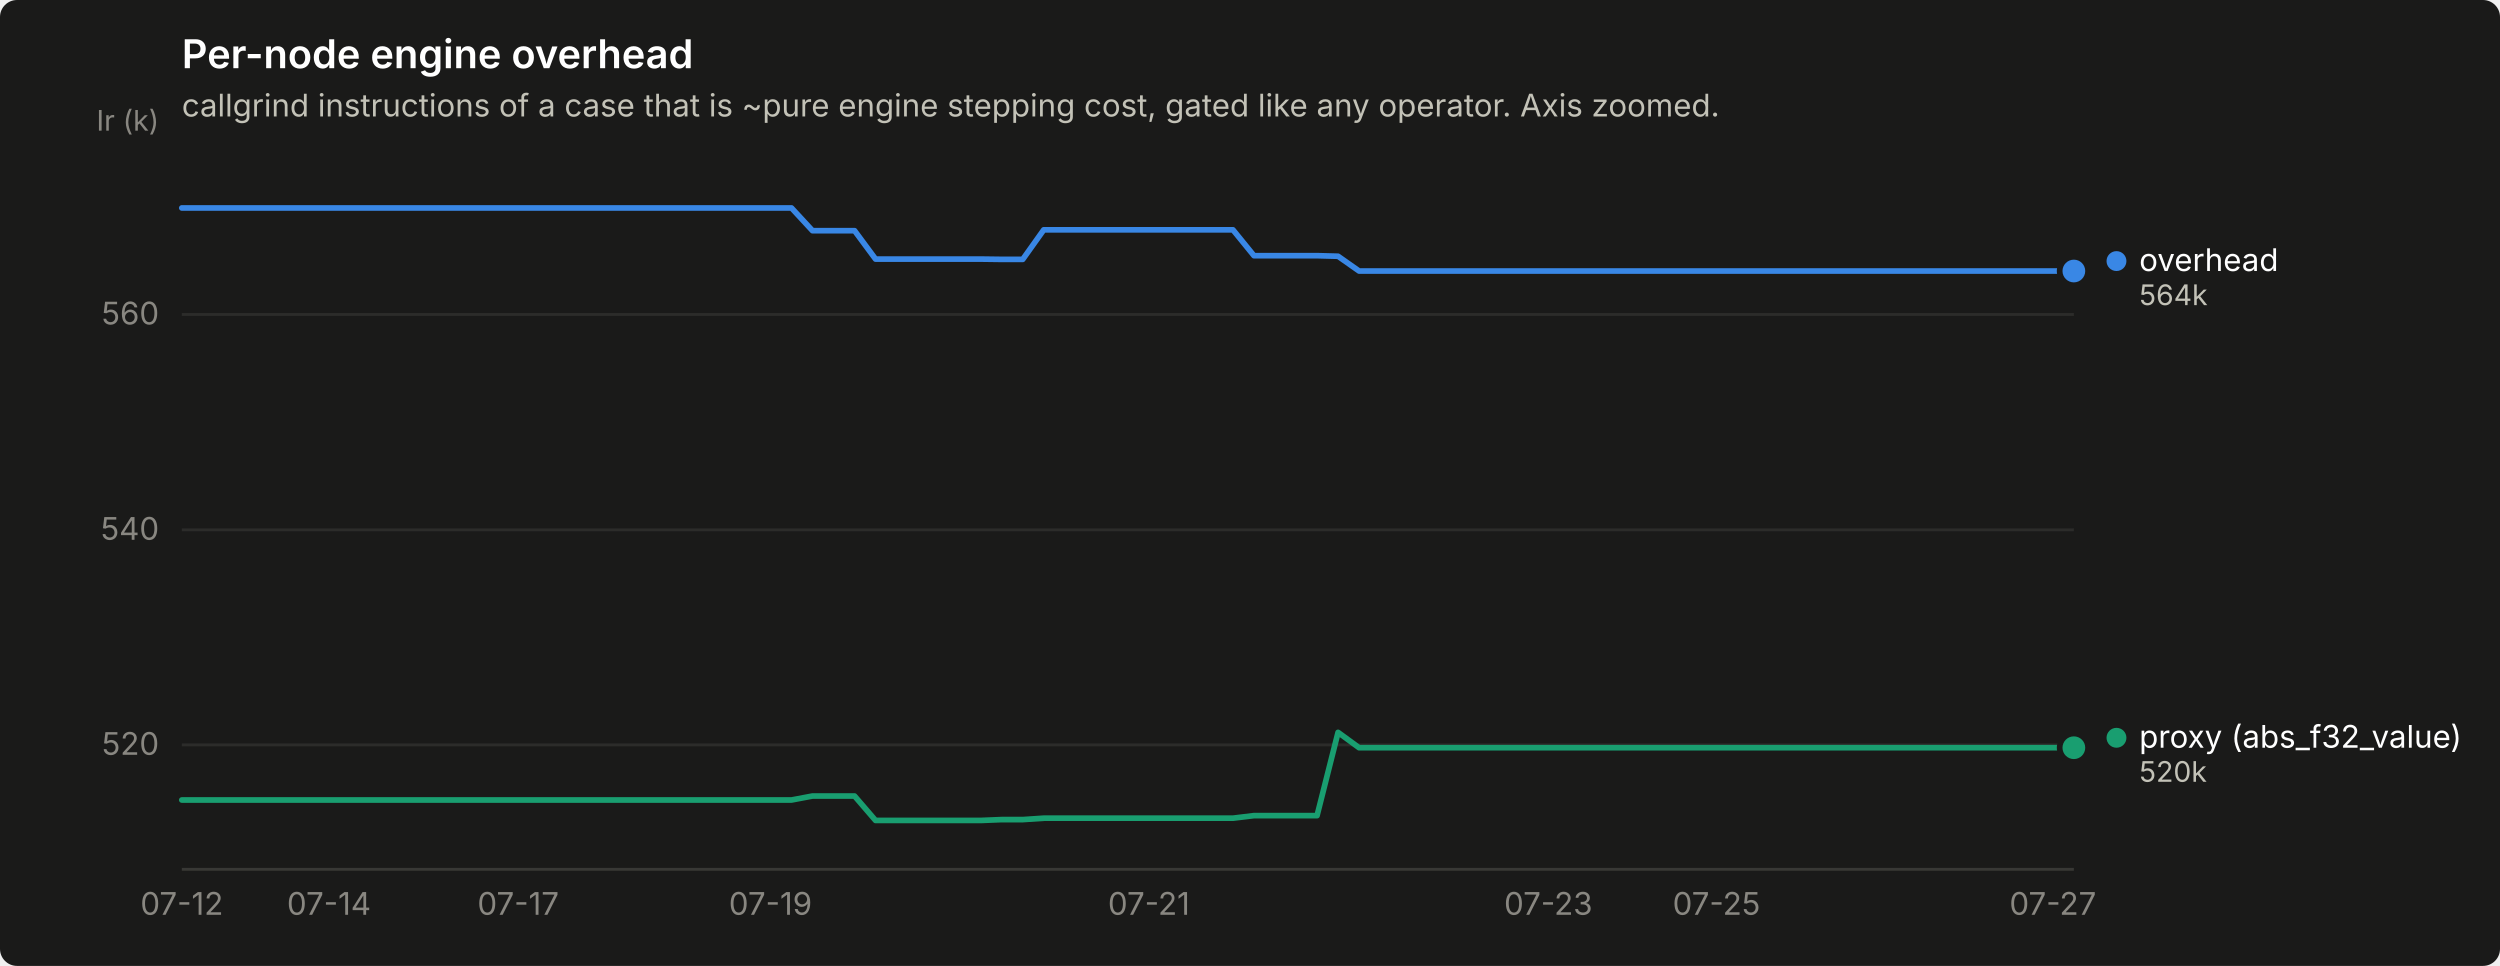
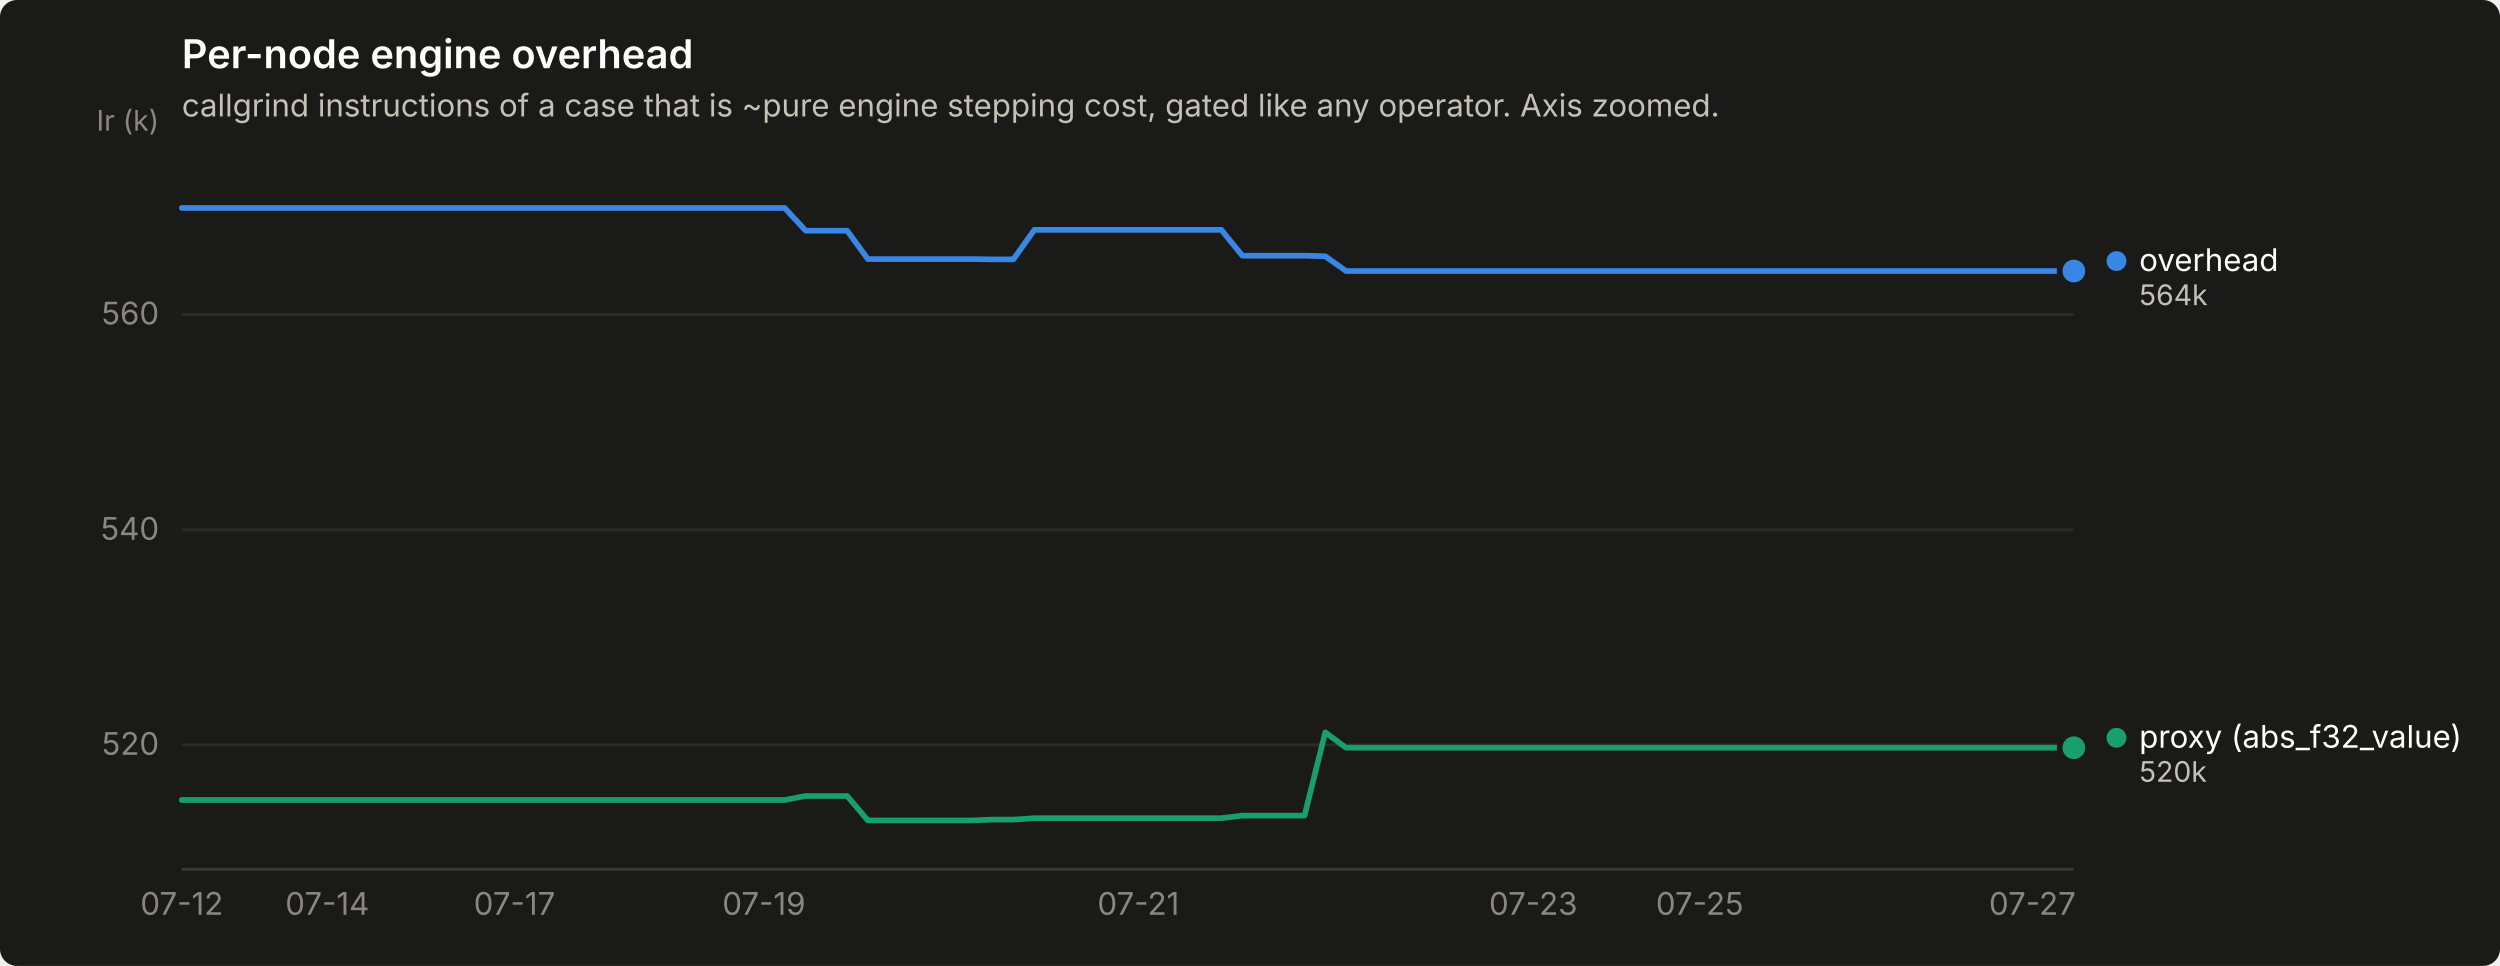
<svg xmlns="http://www.w3.org/2000/svg" width="880" height="340" viewBox="0 0 880 340" role="img" aria-label="Per-node engine overhead">
  <rect width="880" height="340" rx="6" fill="#1a1a19" />
  <text x="64" y="24" font-family="system-ui, -apple-system, &quot;Segoe UI&quot;, sans-serif" font-size="14" font-weight="600" fill="#ffffff">Per-node engine overhead</text>
  <text x="64" y="41" font-family="system-ui, -apple-system, &quot;Segoe UI&quot;, sans-serif" font-size="11" fill="#c3c2b7">callgrind instructions of a case that is ~pure engine stepping cost, gated like any operator. Axis zoomed.</text>
  <line x1="64" y1="262.2" x2="730" y2="262.2" stroke="#2c2c2a" stroke-width="1" />
  <text x="56" y="265.7" text-anchor="end" font-family="system-ui, -apple-system, &quot;Segoe UI&quot;, sans-serif" font-size="11" style="font-variant-numeric: tabular-nums" fill="#898781">520</text>
  <line x1="64" y1="186.5" x2="730" y2="186.5" stroke="#2c2c2a" stroke-width="1" />
  <text x="56" y="190.0" text-anchor="end" font-family="system-ui, -apple-system, &quot;Segoe UI&quot;, sans-serif" font-size="11" style="font-variant-numeric: tabular-nums" fill="#898781">540</text>
  <line x1="64" y1="110.7" x2="730" y2="110.7" stroke="#2c2c2a" stroke-width="1" />
  <text x="56" y="114.2" text-anchor="end" font-family="system-ui, -apple-system, &quot;Segoe UI&quot;, sans-serif" font-size="11" style="font-variant-numeric: tabular-nums" fill="#898781">560</text>
  <text x="56" y="46" text-anchor="end" font-family="system-ui, -apple-system, &quot;Segoe UI&quot;, sans-serif" font-size="10" fill="#898781">Ir (k)</text>
  <line x1="64" y1="306" x2="730" y2="306" stroke="#383835" stroke-width="1" />
  <text x="64.0" y="322" text-anchor="middle" font-family="system-ui, -apple-system, &quot;Segoe UI&quot;, sans-serif" font-size="11" style="font-variant-numeric: tabular-nums" fill="#898781">07-12</text>
-   <text x="115.8" y="322" text-anchor="middle" font-family="system-ui, -apple-system, &quot;Segoe UI&quot;, sans-serif" font-size="11" style="font-variant-numeric: tabular-nums" fill="#898781">07-14</text>
-   <text x="182.4" y="322" text-anchor="middle" font-family="system-ui, -apple-system, &quot;Segoe UI&quot;, sans-serif" font-size="11" style="font-variant-numeric: tabular-nums" fill="#898781">07-17</text>
-   <text x="271.2" y="322" text-anchor="middle" font-family="system-ui, -apple-system, &quot;Segoe UI&quot;, sans-serif" font-size="11" style="font-variant-numeric: tabular-nums" fill="#898781">07-19</text>
-   <text x="404.4" y="322" text-anchor="middle" font-family="system-ui, -apple-system, &quot;Segoe UI&quot;, sans-serif" font-size="11" style="font-variant-numeric: tabular-nums" fill="#898781">07-21</text>
-   <text x="545.0" y="322" text-anchor="middle" font-family="system-ui, -apple-system, &quot;Segoe UI&quot;, sans-serif" font-size="11" style="font-variant-numeric: tabular-nums" fill="#898781">07-23</text>
-   <text x="604.2" y="322" text-anchor="middle" font-family="system-ui, -apple-system, &quot;Segoe UI&quot;, sans-serif" font-size="11" style="font-variant-numeric: tabular-nums" fill="#898781">07-25</text>
-   <text x="722.6" y="322" text-anchor="middle" font-family="system-ui, -apple-system, &quot;Segoe UI&quot;, sans-serif" font-size="11" style="font-variant-numeric: tabular-nums" fill="#898781">07-27</text>
-   <path d="M64.0,73.2 L71.4,73.2 L78.8,73.2 L86.2,73.2 L93.6,73.2 L101.0,73.2 L108.4,73.2 L115.8,73.2 L123.2,73.2 L130.6,73.2 L138.0,73.2 L145.4,73.2 L152.8,73.2 L160.2,73.2 L167.6,73.2 L175.0,73.2 L182.4,73.2 L189.8,73.2 L197.2,73.2 L204.6,73.2 L212.0,73.2 L219.4,73.2 L226.8,73.2 L234.2,73.2 L241.6,73.2 L249.0,73.2 L256.4,73.2 L263.8,73.2 L271.2,73.2 L278.6,73.2 L286.0,81.2 L293.4,81.2 L300.8,81.2 L308.2,91.2 L315.6,91.2 L323.0,91.2 L330.4,91.2 L337.8,91.2 L345.2,91.2 L352.6,91.3 L360.0,91.3 L367.4,80.9 L374.8,80.9 L382.2,80.9 L389.6,80.9 L397.0,80.9 L404.4,80.9 L411.8,80.9 L419.2,80.9 L426.6,80.9 L434.0,80.9 L441.4,90.0 L448.8,90.0 L456.2,90.0 L463.6,90.0 L471.0,90.2 L478.4,95.4 L485.8,95.4 L493.2,95.4 L500.6,95.4 L508.0,95.4 L515.4,95.4 L522.8,95.4 L530.2,95.4 L537.6,95.4 L545.0,95.4 L552.4,95.4 L559.8,95.4 L567.2,95.4 L574.6,95.4 L582.0,95.4 L589.4,95.4 L596.8,95.4 L604.2,95.4 L611.6,95.4 L619.0,95.4 L626.4,95.4 L633.8,95.4 L641.2,95.4 L648.6,95.4 L656.0,95.4 L663.4,95.4 L670.8,95.4 L678.2,95.4 L685.6,95.4 L693.0,95.4 L700.4,95.4 L707.8,95.4 L715.2,95.4 L722.6,95.4 L730.0,95.4" fill="none" stroke="#3987e5" stroke-width="2" stroke-linejoin="round" stroke-linecap="round" />
+   <text x="115.2" y="322" text-anchor="middle" font-family="system-ui, -apple-system, &quot;Segoe UI&quot;, sans-serif" font-size="11" style="font-variant-numeric: tabular-nums" fill="#898781">07-14</text>
+   <text x="181.1" y="322" text-anchor="middle" font-family="system-ui, -apple-system, &quot;Segoe UI&quot;, sans-serif" font-size="11" style="font-variant-numeric: tabular-nums" fill="#898781">07-17</text>
+   <text x="268.9" y="322" text-anchor="middle" font-family="system-ui, -apple-system, &quot;Segoe UI&quot;, sans-serif" font-size="11" style="font-variant-numeric: tabular-nums" fill="#898781">07-19</text>
+   <text x="400.7" y="322" text-anchor="middle" font-family="system-ui, -apple-system, &quot;Segoe UI&quot;, sans-serif" font-size="11" style="font-variant-numeric: tabular-nums" fill="#898781">07-21</text>
+   <text x="539.7" y="322" text-anchor="middle" font-family="system-ui, -apple-system, &quot;Segoe UI&quot;, sans-serif" font-size="11" style="font-variant-numeric: tabular-nums" fill="#898781">07-23</text>
+   <text x="598.3" y="322" text-anchor="middle" font-family="system-ui, -apple-system, &quot;Segoe UI&quot;, sans-serif" font-size="11" style="font-variant-numeric: tabular-nums" fill="#898781">07-25</text>
+   <text x="715.4" y="322" text-anchor="middle" font-family="system-ui, -apple-system, &quot;Segoe UI&quot;, sans-serif" font-size="11" style="font-variant-numeric: tabular-nums" fill="#898781">07-27</text>
+   <path d="M64.0,73.2 L71.3,73.2 L78.6,73.2 L86.0,73.2 L93.3,73.2 L100.6,73.2 L107.9,73.2 L115.2,73.2 L122.5,73.2 L129.9,73.2 L137.2,73.2 L144.5,73.2 L151.8,73.2 L159.1,73.2 L166.5,73.2 L173.8,73.2 L181.1,73.2 L188.4,73.2 L195.7,73.2 L203.1,73.2 L210.4,73.2 L217.7,73.2 L225.0,73.2 L232.3,73.2 L239.6,73.2 L247.0,73.2 L254.3,73.2 L261.6,73.2 L268.9,73.2 L276.2,73.2 L283.6,81.2 L290.9,81.2 L298.2,81.2 L305.5,91.2 L312.8,91.2 L320.2,91.2 L327.5,91.2 L334.8,91.2 L342.1,91.2 L349.4,91.3 L356.7,91.3 L364.1,80.9 L371.4,80.9 L378.7,80.9 L386.0,80.9 L393.3,80.9 L400.7,80.9 L408.0,80.9 L415.3,80.9 L422.6,80.9 L429.9,80.9 L437.3,90.0 L444.6,90.0 L451.9,90.0 L459.2,90.0 L466.5,90.2 L473.8,95.4 L481.2,95.4 L488.5,95.4 L495.8,95.4 L503.1,95.4 L510.4,95.4 L517.8,95.4 L525.1,95.4 L532.4,95.4 L539.7,95.4 L547.0,95.4 L554.4,95.4 L561.7,95.4 L569.0,95.4 L576.3,95.4 L583.6,95.4 L590.9,95.4 L598.3,95.4 L605.6,95.4 L612.9,95.4 L620.2,95.4 L627.5,95.4 L634.9,95.4 L642.2,95.4 L649.5,95.4 L656.8,95.4 L664.1,95.4 L671.5,95.4 L678.8,95.4 L686.1,95.4 L693.4,95.4 L700.7,95.4 L708.0,95.4 L715.4,95.4 L722.7,95.4 L730.0,95.4" fill="none" stroke="#3987e5" stroke-width="2" stroke-linejoin="round" stroke-linecap="round" />
  <circle cx="730.0" cy="95.4" r="6" fill="#1a1a19" />
  <circle cx="730.0" cy="95.4" r="4" fill="#3987e5" />
-   <path d="M64.0,281.6 L71.4,281.6 L78.8,281.6 L86.2,281.6 L93.6,281.6 L101.0,281.6 L108.4,281.6 L115.8,281.6 L123.2,281.6 L130.6,281.6 L138.0,281.6 L145.4,281.6 L152.8,281.6 L160.2,281.6 L167.6,281.6 L175.0,281.6 L182.4,281.6 L189.8,281.6 L197.2,281.6 L204.6,281.6 L212.0,281.6 L219.4,281.6 L226.8,281.6 L234.2,281.6 L241.6,281.6 L249.0,281.6 L256.4,281.6 L263.8,281.6 L271.2,281.6 L278.6,281.6 L286.0,280.2 L293.4,280.2 L300.8,280.2 L308.2,288.8 L315.6,288.8 L323.0,288.8 L330.4,288.8 L337.8,288.8 L345.2,288.8 L352.6,288.5 L360.0,288.5 L367.4,288.0 L374.8,288.0 L382.2,288.0 L389.6,288.0 L397.0,288.0 L404.4,288.0 L411.8,288.0 L419.2,288.0 L426.6,288.0 L434.0,288.0 L441.4,287.1 L448.8,287.1 L456.2,287.1 L463.6,287.1 L471.0,257.8 L478.4,263.2 L485.8,263.2 L493.2,263.2 L500.6,263.2 L508.0,263.2 L515.4,263.2 L522.8,263.2 L530.2,263.2 L537.6,263.2 L545.0,263.2 L552.4,263.2 L559.8,263.2 L567.2,263.2 L574.6,263.2 L582.0,263.2 L589.4,263.2 L596.8,263.2 L604.2,263.2 L611.6,263.2 L619.0,263.2 L626.4,263.2 L633.8,263.2 L641.2,263.2 L648.6,263.2 L656.0,263.2 L663.4,263.2 L670.8,263.2 L678.2,263.2 L685.6,263.2 L693.0,263.2 L700.4,263.2 L707.8,263.2 L715.2,263.2 L722.6,263.2 L730.0,263.2" fill="none" stroke="#199e70" stroke-width="2" stroke-linejoin="round" stroke-linecap="round" />
+   <path d="M64.0,281.6 L71.3,281.6 L78.6,281.6 L86.0,281.6 L93.3,281.6 L100.6,281.6 L107.9,281.6 L115.2,281.6 L122.5,281.6 L129.9,281.6 L137.2,281.6 L144.5,281.6 L151.8,281.6 L159.1,281.6 L166.5,281.6 L173.8,281.6 L181.1,281.6 L188.4,281.6 L195.7,281.6 L203.1,281.6 L210.4,281.6 L217.7,281.6 L225.0,281.6 L232.3,281.6 L239.6,281.6 L247.0,281.6 L254.3,281.6 L261.6,281.6 L268.9,281.6 L276.2,281.6 L283.6,280.2 L290.9,280.2 L298.2,280.2 L305.5,288.8 L312.8,288.8 L320.2,288.8 L327.5,288.8 L334.8,288.8 L342.1,288.8 L349.4,288.5 L356.7,288.5 L364.1,288.0 L371.4,288.0 L378.7,288.0 L386.0,288.0 L393.3,288.0 L400.7,288.0 L408.0,288.0 L415.3,288.0 L422.6,288.0 L429.9,288.0 L437.3,287.1 L444.6,287.1 L451.9,287.1 L459.2,287.1 L466.5,257.8 L473.8,263.2 L481.2,263.2 L488.5,263.2 L495.8,263.2 L503.1,263.2 L510.4,263.2 L517.8,263.2 L525.1,263.2 L532.4,263.2 L539.7,263.2 L547.0,263.2 L554.4,263.2 L561.7,263.2 L569.0,263.2 L576.3,263.2 L583.6,263.2 L590.9,263.2 L598.3,263.2 L605.6,263.2 L612.9,263.2 L620.2,263.2 L627.5,263.2 L634.9,263.2 L642.2,263.2 L649.5,263.2 L656.8,263.2 L664.1,263.2 L671.5,263.2 L678.8,263.2 L686.1,263.2 L693.4,263.2 L700.7,263.2 L708.0,263.2 L715.4,263.2 L722.7,263.2 L730.0,263.2" fill="none" stroke="#199e70" stroke-width="2" stroke-linejoin="round" stroke-linecap="round" />
  <circle cx="730.0" cy="263.2" r="6" fill="#1a1a19" />
  <circle cx="730.0" cy="263.2" r="4" fill="#199e70" />
  <circle cx="745.0" cy="91.9" r="3.5" fill="#3987e5" />
  <text x="753.0" y="95.4" font-family="system-ui, -apple-system, &quot;Segoe UI&quot;, sans-serif" font-size="11" fill="#ffffff">overhead</text>
  <text x="753.0" y="107.4" font-family="system-ui, -apple-system, &quot;Segoe UI&quot;, sans-serif" font-size="10" style="font-variant-numeric: tabular-nums" fill="#c3c2b7">564k</text>
  <circle cx="745.0" cy="259.7" r="3.5" fill="#199e70" />
  <text x="753.0" y="263.2" font-family="system-ui, -apple-system, &quot;Segoe UI&quot;, sans-serif" font-size="11" fill="#ffffff">proxy (abs_f32_value)</text>
  <text x="753.0" y="275.2" font-family="system-ui, -apple-system, &quot;Segoe UI&quot;, sans-serif" font-size="10" style="font-variant-numeric: tabular-nums" fill="#c3c2b7">520k</text>
</svg>
